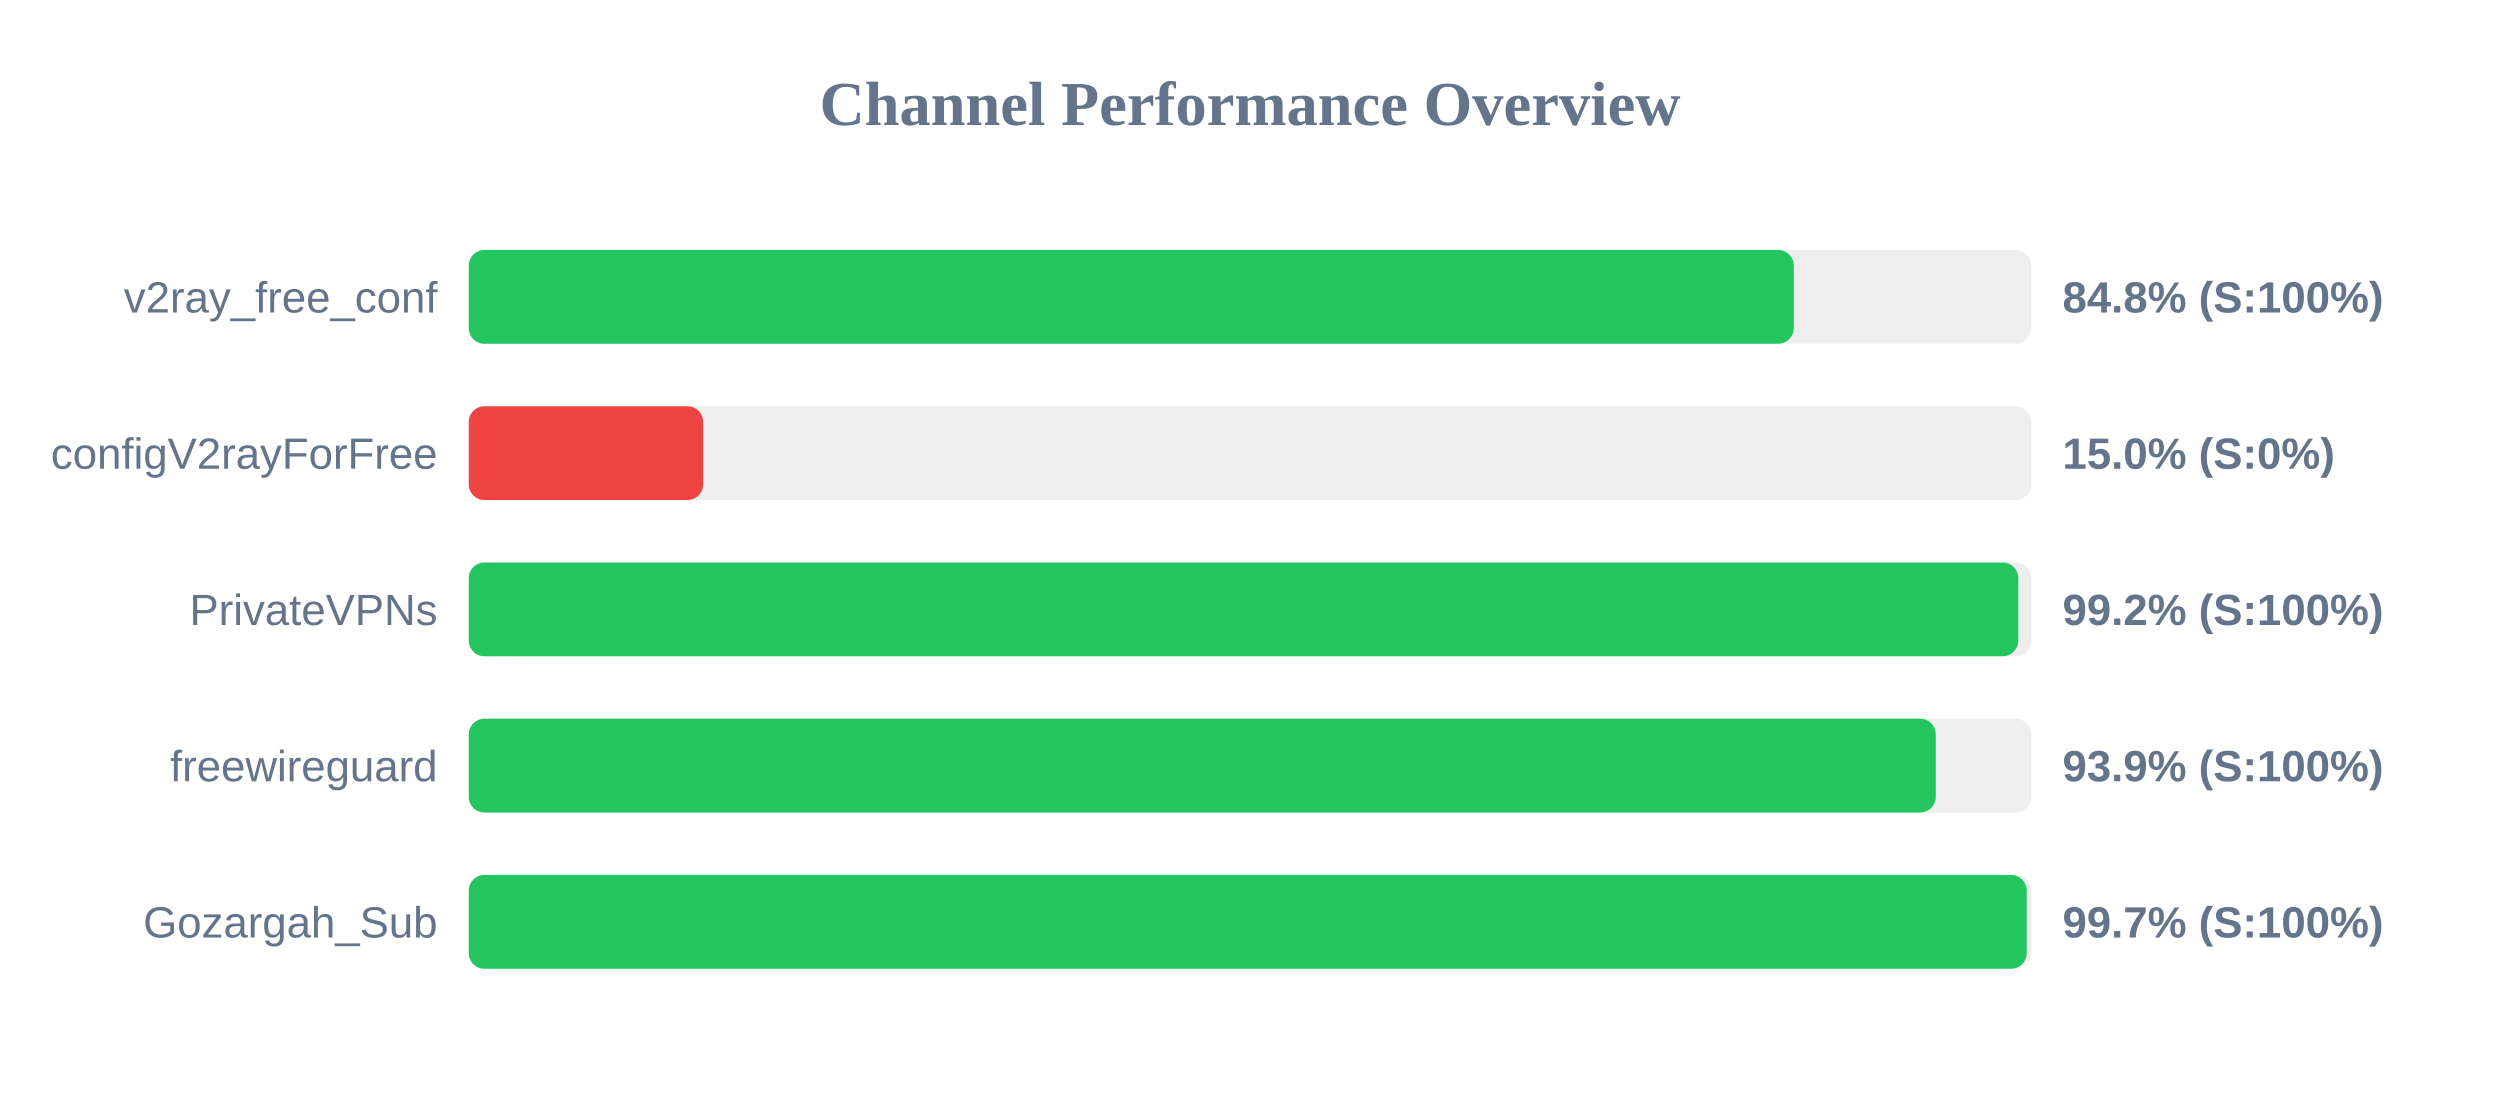
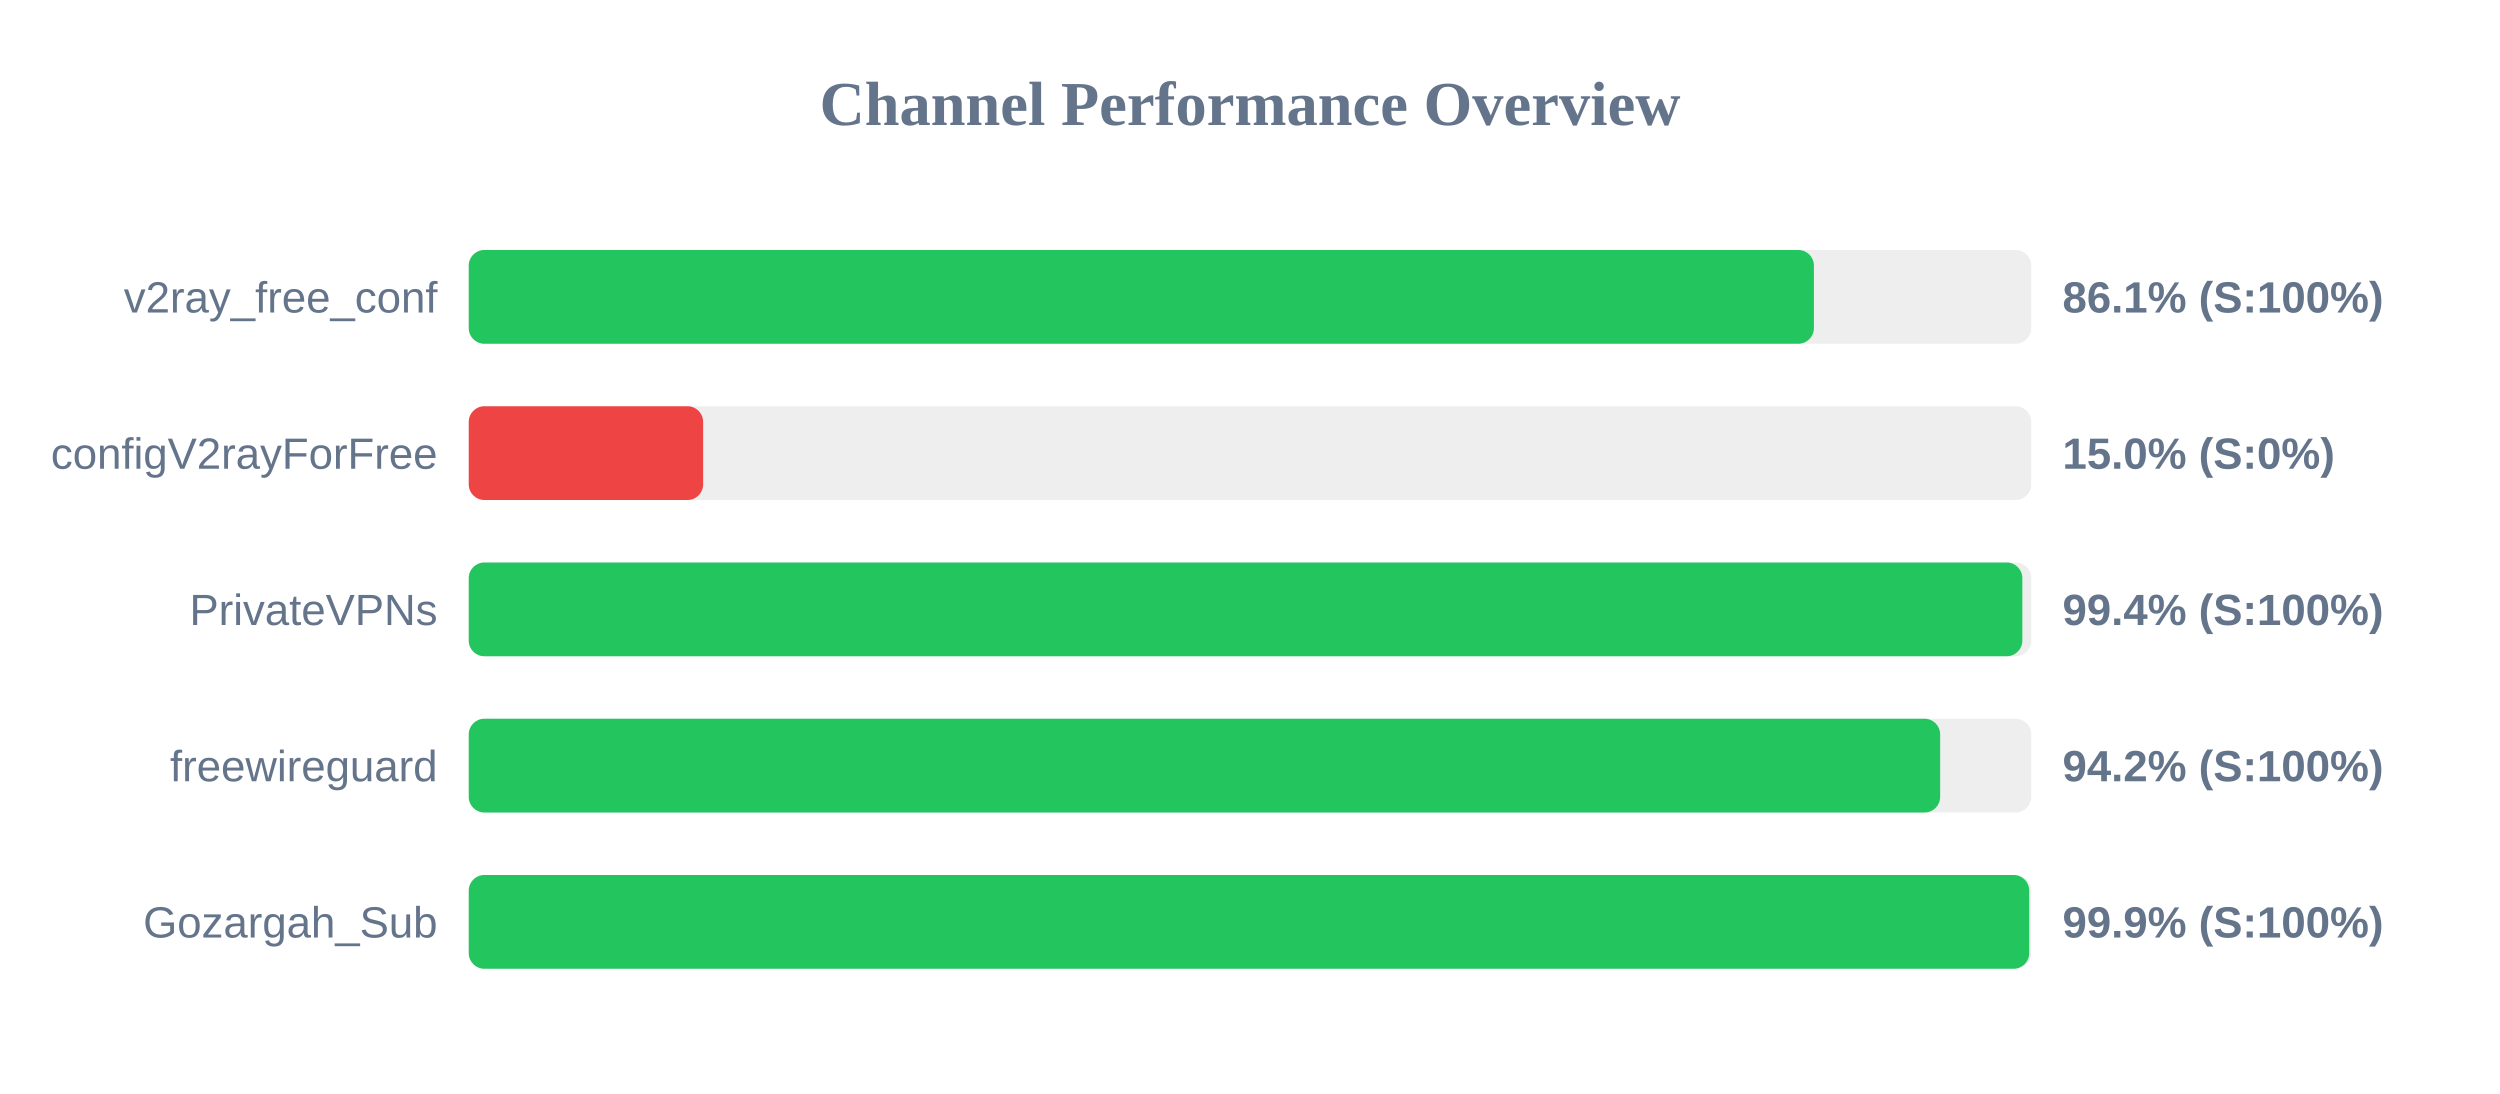
<svg xmlns="http://www.w3.org/2000/svg" width="800" height="350" version="1.1">
  <style>
        .row { font: 14px Arial; fill: #64748b; }
        .score { font: bold 14px Arial; fill: #64748b; }
    </style>
  <text x="400" y="40" text-anchor="middle" font-size="20px" font-weight="bold" fill="#64748b">Channel Performance Overview</text>
  <rect x="150" y="80" width="500" height="30" fill="#eee" rx="5" />
-   <rect x="150" y="80" width="424.0" height="30" fill="#22c55e" rx="5" />
+   <rect x="150" y="80" width="430.45" height="30" fill="#22c55e" rx="5" />
  <text x="140" y="100" text-anchor="end" class="row">v2ray_free_conf</text>
-   <text x="660" y="100" text-anchor="start" class="score">84.8% (S:100%)</text>
+   <text x="660" y="100" text-anchor="start" class="score">86.1% (S:100%)</text>
  <rect x="150" y="130" width="500" height="30" fill="#eee" rx="5" />
  <rect x="150" y="130" width="75.0" height="30" fill="#ef4444" rx="5" />
  <text x="140" y="150" text-anchor="end" class="row">configV2rayForFree</text>
  <text x="660" y="150" text-anchor="start" class="score">15.0% (S:0%)</text>
  <rect x="150" y="180" width="500" height="30" fill="#eee" rx="5" />
-   <rect x="150" y="180" width="495.85" height="30" fill="#22c55e" rx="5" />
+   <rect x="150" y="180" width="497.15" height="30" fill="#22c55e" rx="5" />
  <text x="140" y="200" text-anchor="end" class="row">PrivateVPNs</text>
-   <text x="660" y="200" text-anchor="start" class="score">99.2% (S:100%)</text>
+   <text x="660" y="200" text-anchor="start" class="score">99.4% (S:100%)</text>
  <rect x="150" y="230" width="500" height="30" fill="#eee" rx="5" />
-   <rect x="150" y="230" width="469.45" height="30" fill="#22c55e" rx="5" />
+   <rect x="150" y="230" width="470.85" height="30" fill="#22c55e" rx="5" />
  <text x="140" y="250" text-anchor="end" class="row">freewireguard</text>
-   <text x="660" y="250" text-anchor="start" class="score">93.9% (S:100%)</text>
+   <text x="660" y="250" text-anchor="start" class="score">94.2% (S:100%)</text>
  <rect x="150" y="280" width="500" height="30" fill="#eee" rx="5" />
-   <rect x="150" y="280" width="498.55" height="30" fill="#22c55e" rx="5" />
+   <rect x="150" y="280" width="499.35" height="30" fill="#22c55e" rx="5" />
  <text x="140" y="300" text-anchor="end" class="row">Gozargah_Sub</text>
-   <text x="660" y="300" text-anchor="start" class="score">99.7% (S:100%)</text>
+   <text x="660" y="300" text-anchor="start" class="score">99.9% (S:100%)</text>
</svg>
